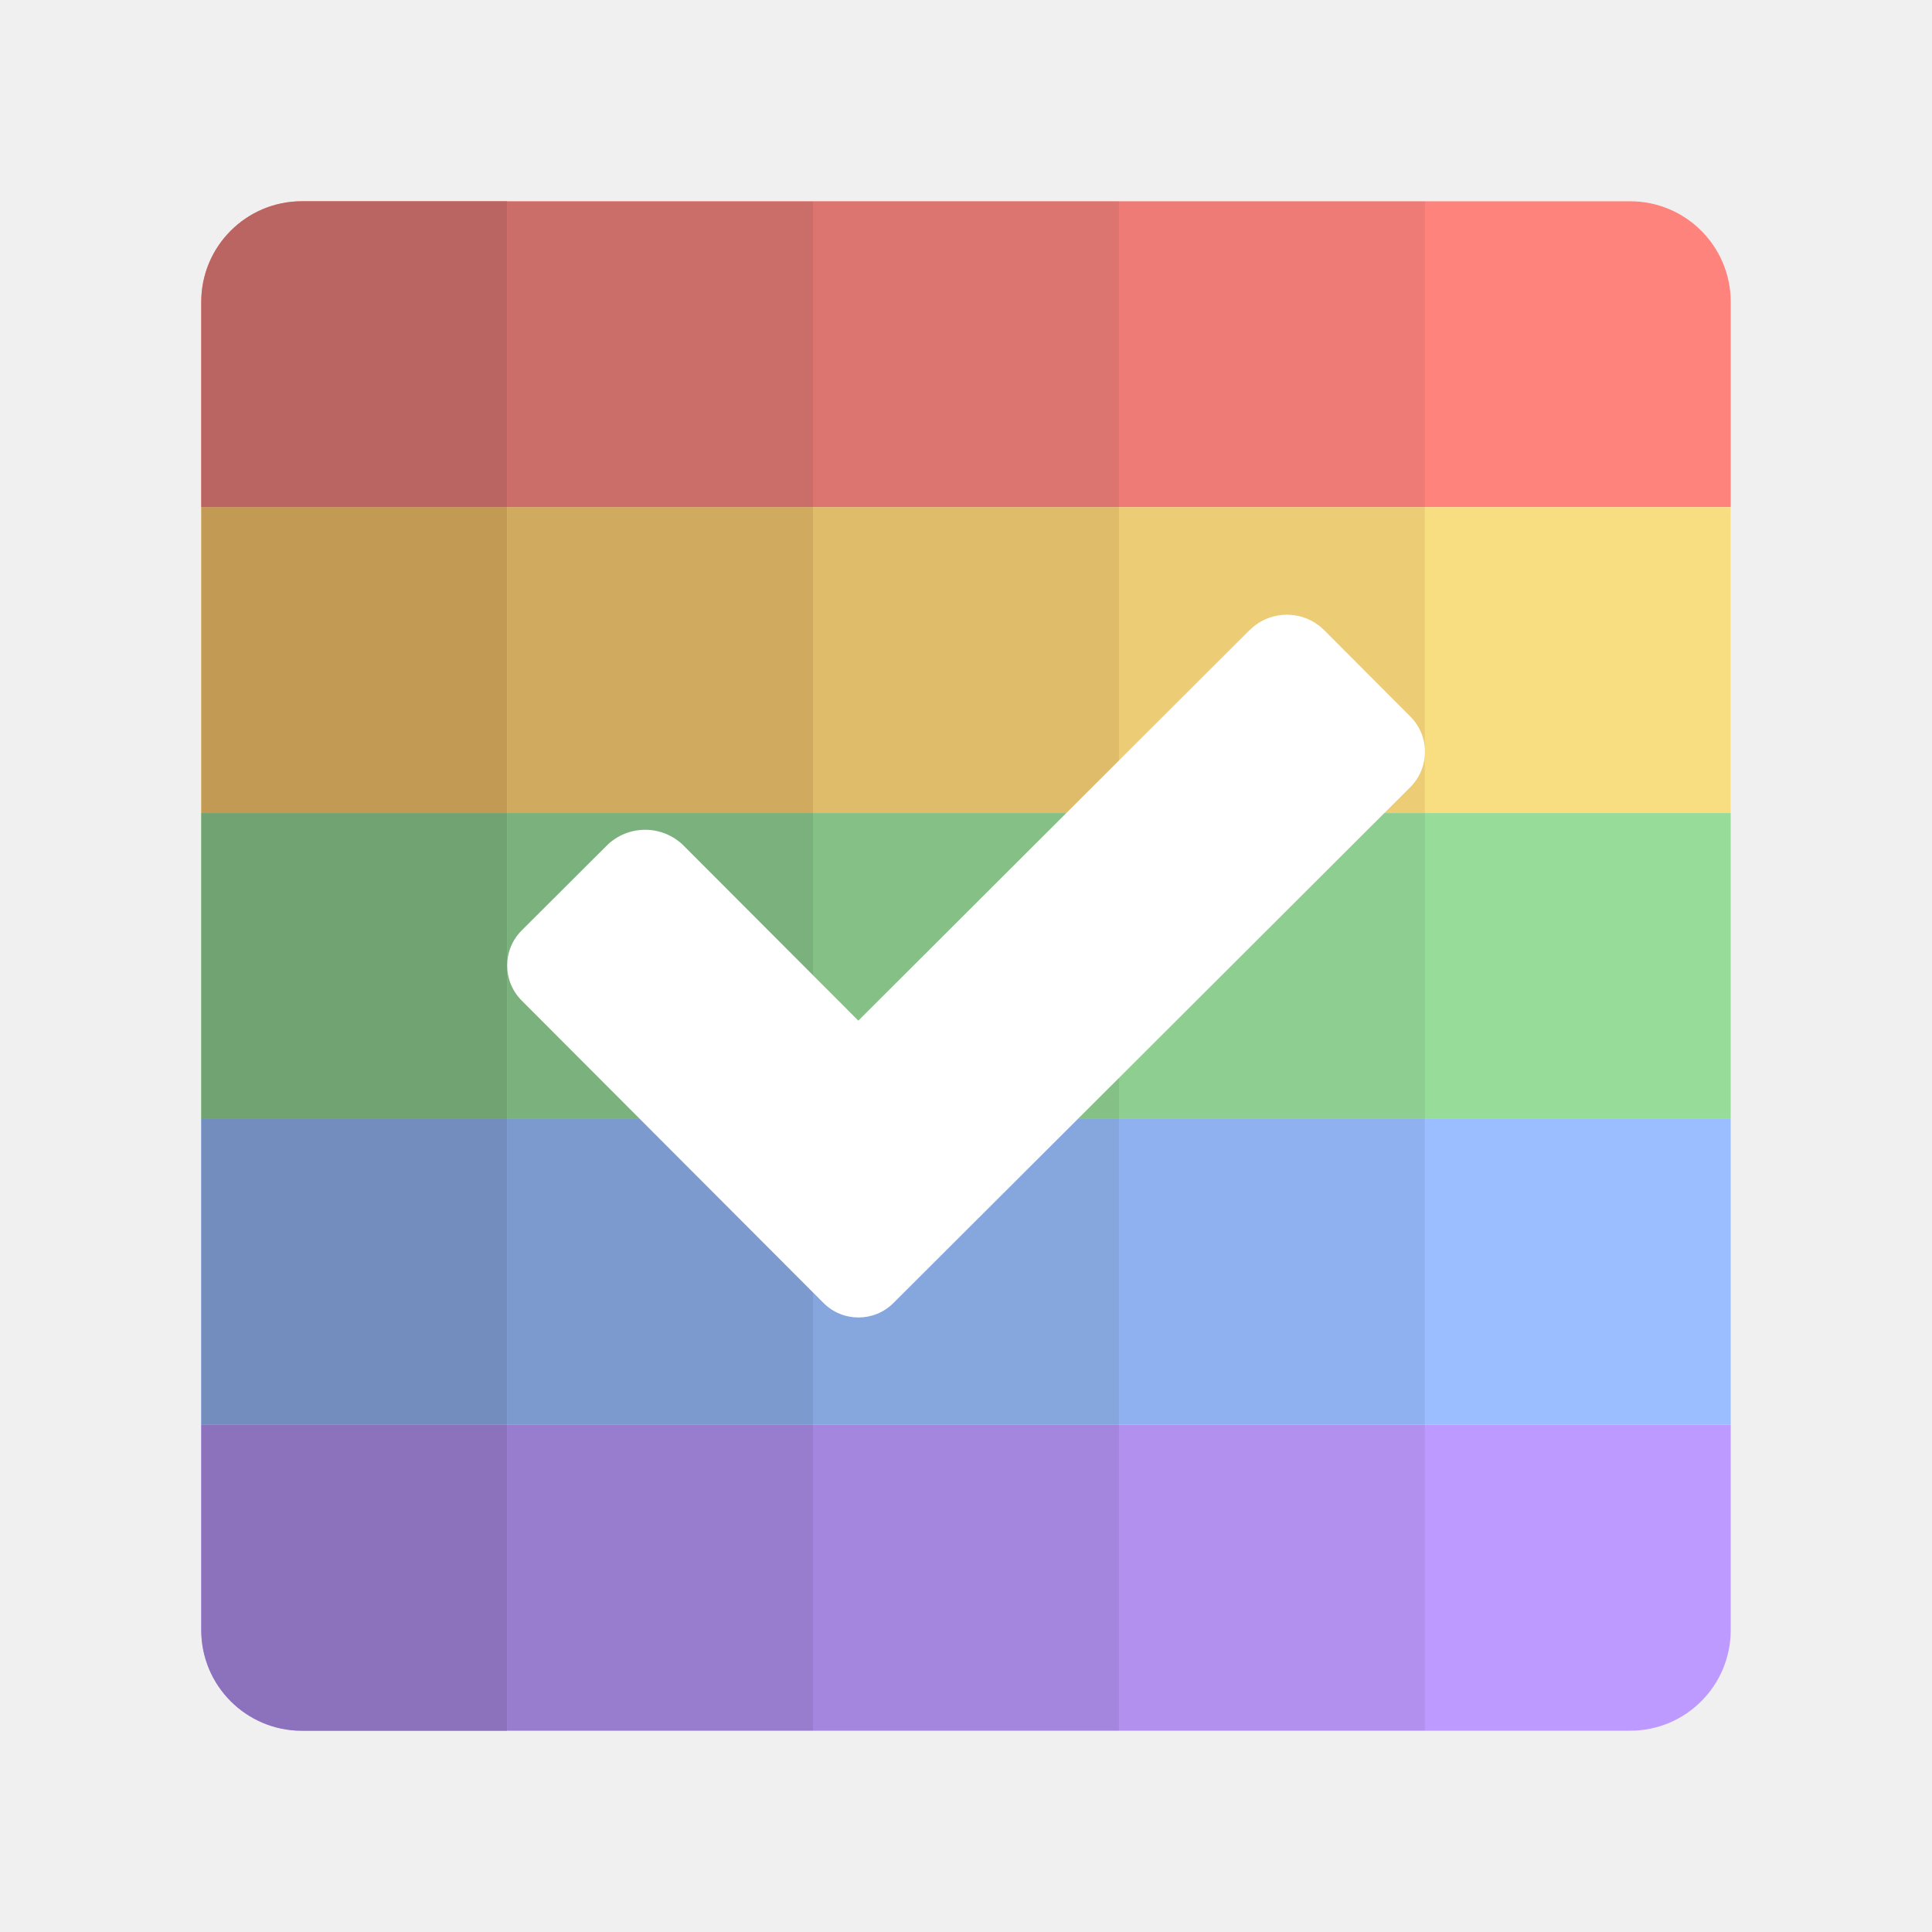
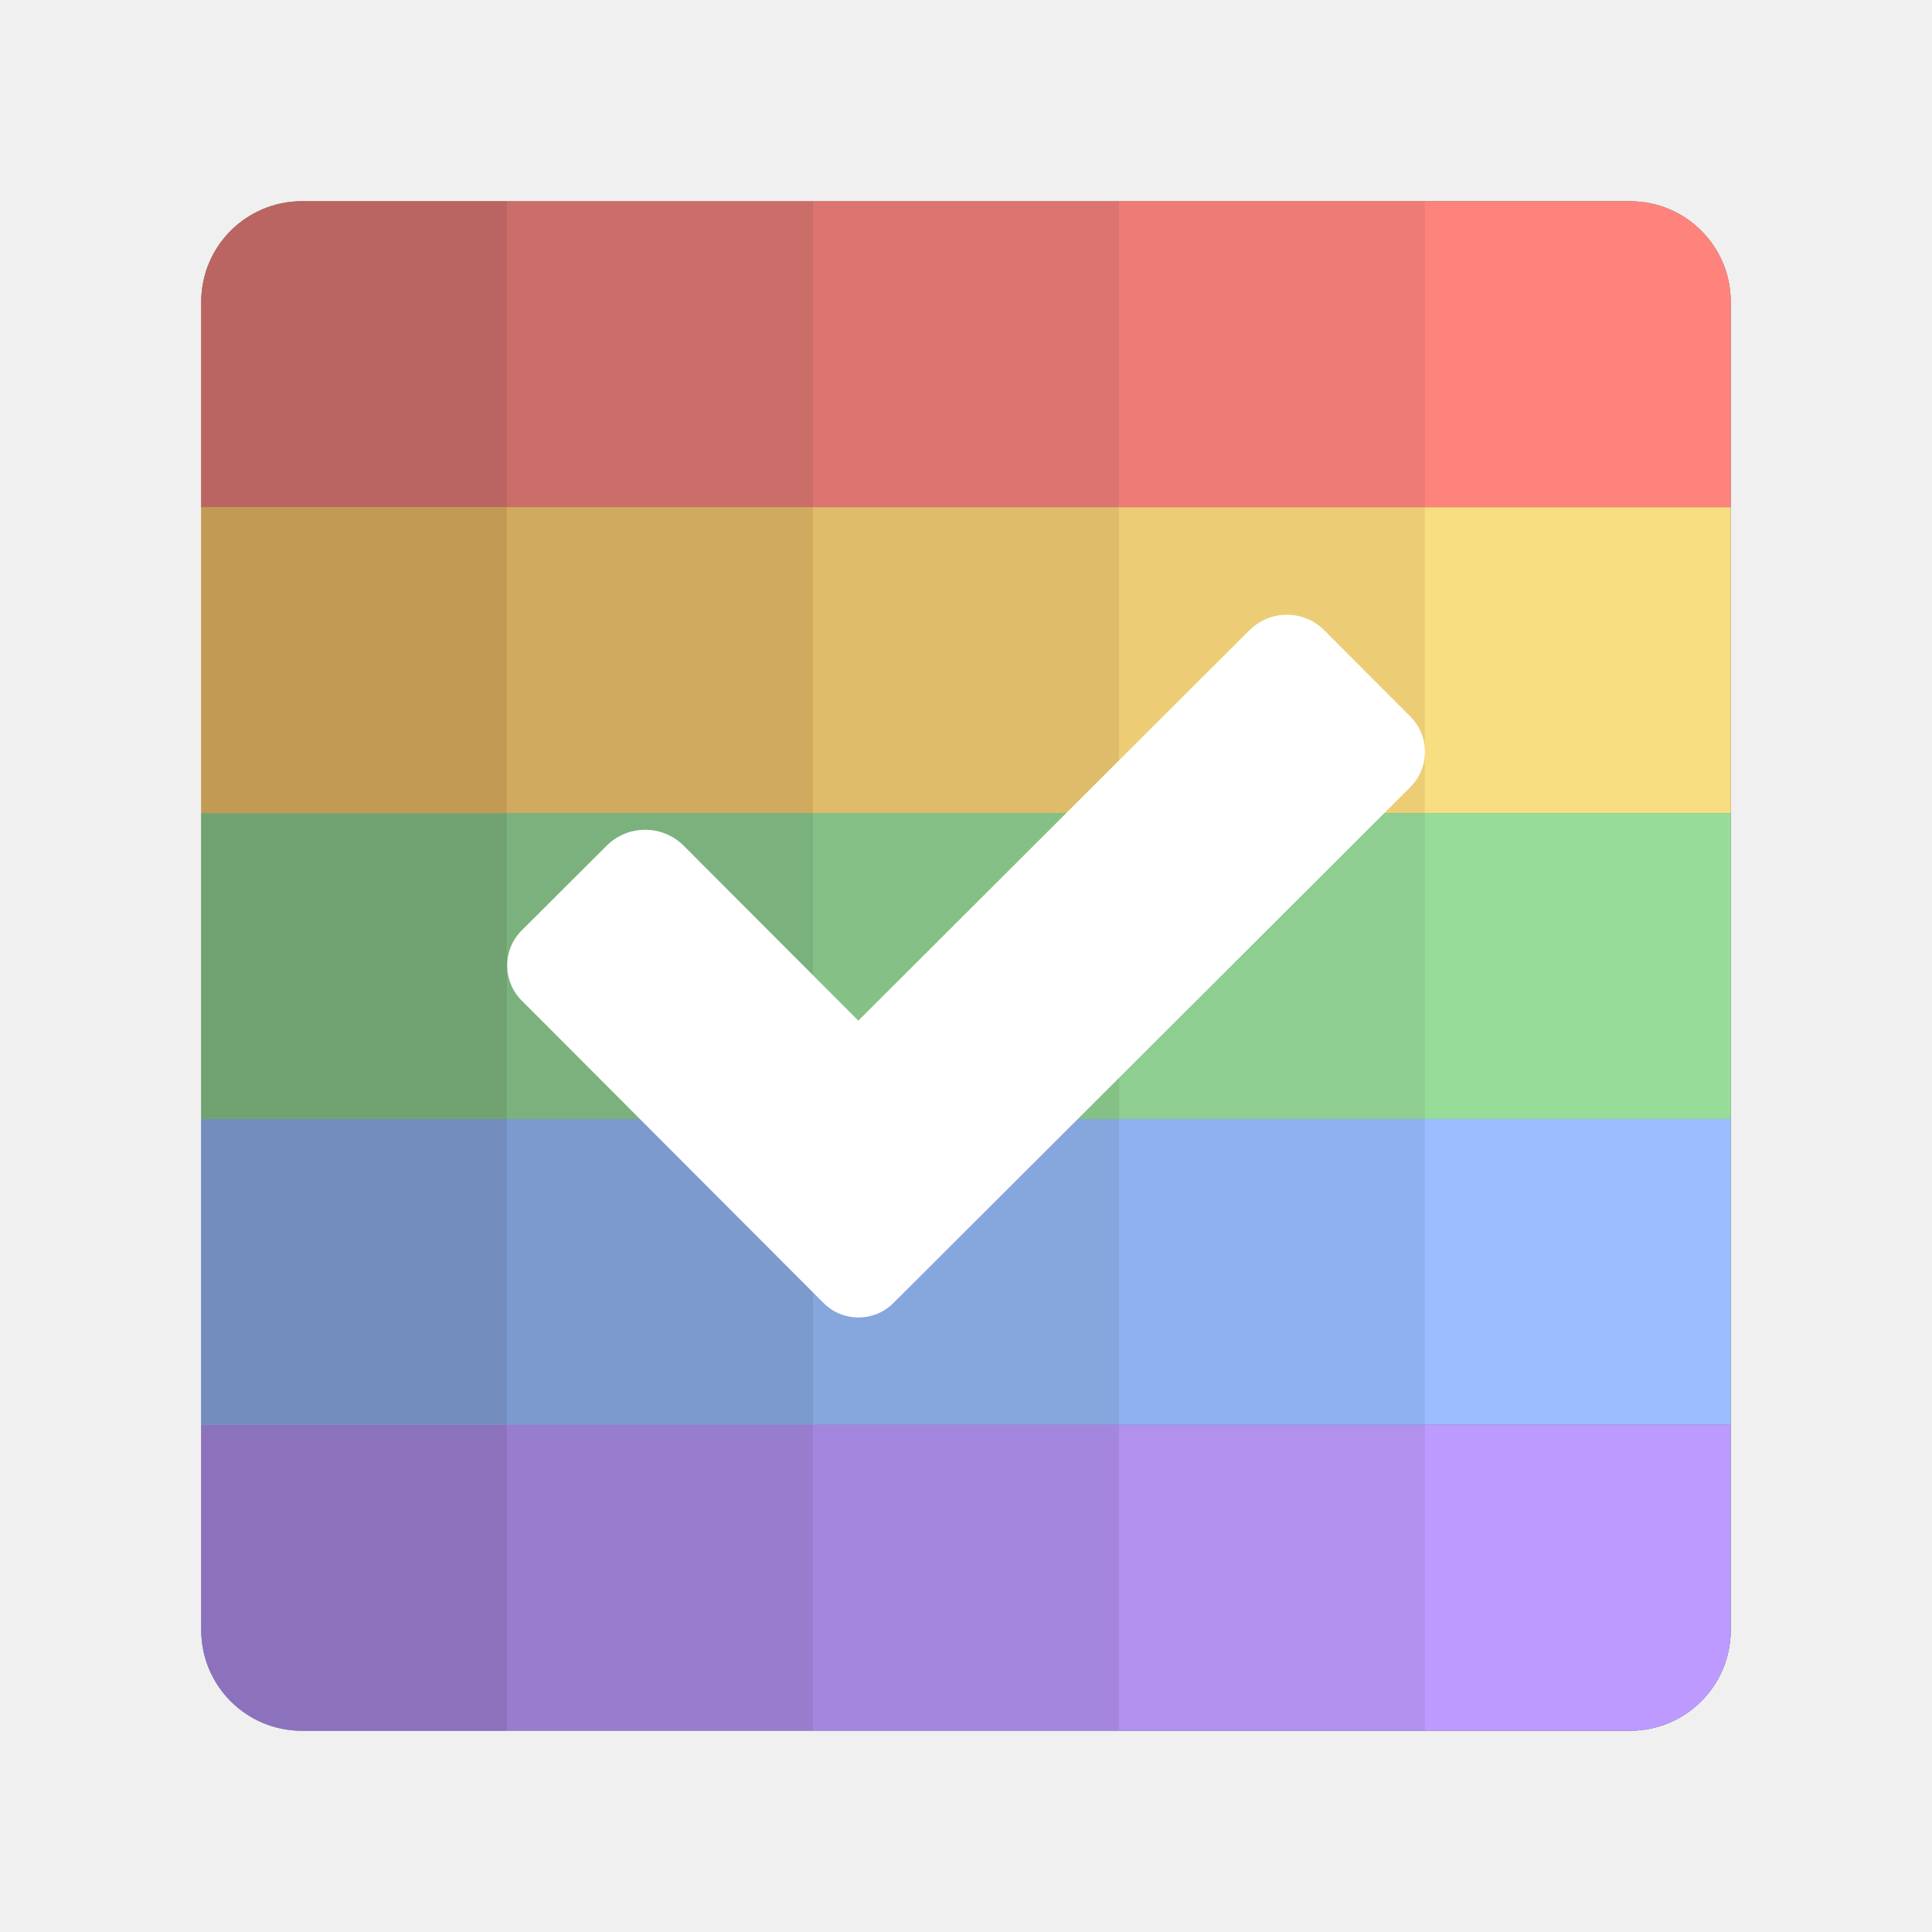
<svg xmlns="http://www.w3.org/2000/svg" id="a" width="192" height="192" viewBox="0 0 192 192">
  <defs>
-     <style>.f{fill:#728dbe;}.f,.g,.h,.i,.j,.k,.l,.m,.n,.o,.p,.q{stroke-width:0px;}.r{opacity:.5;}.g{fill:#ff837d;}.h{fill:#9abeff;}.s{clip-path:url(#d);}.i{fill:#98dc9a;}.j{fill:none;}.k{fill:#fff;}.t{opacity:.75;}.l{fill:#ba6561;}.m{fill:#8c72bd;}.n{fill:#71a372;}.o{fill:#f9de81;}.p{fill:#bd9aff;}.q{fill:#c39a54;}.u{opacity:.25;}</style>
+     <style>.g{fill:#728dbe;}.g,.h,.i,.j,.k,.l,.m,.n,.o,.p,.q,.r,.s{stroke-width:0px;}.t{opacity:.5;}.h{fill:#ff837d;}.i{fill:#9abeff;}.u{clip-path:url(#d);}.j{fill:#98dc9a;}.k{fill:none;}.l{fill:#56595b;}.m{fill:#fff;}.v{opacity:.75;}.n{fill:#ba6561;}.o{fill:#8c72bd;}.p{fill:#71a372;}.q{fill:#f9de81;}.r{fill:#bd9aff;}.s{fill:#c39a54;}.w{opacity:.25;}</style>
    <clipPath id="d">
-       <rect class="j" x="20" y="20" width="152" height="152" rx="10" ry="10" />
+       <rect class="k" x="20" y="20" width="152" height="152" rx="10" ry="10" />
    </clipPath>
  </defs>
  <g id="b">
    <g id="c">
-       <g class="s">
-         <rect class="k" x="20" y="20" width="152" height="152" rx="10" ry="10" />
-         <rect class="h" x="20" y="111.2" width="152" height="30.4" />
-         <rect class="p" x="20" y="141.6" width="152" height="30.4" />
-         <rect class="g" x="20" y="20" width="152" height="30.4" />
-         <rect class="o" x="20" y="50.4" width="152" height="30.4" />
-         <rect class="i" x="20" y="80.8" width="152" height="30.4" />
-         <rect class="m" x="20" y="141.6" width="30.4" height="30.4" />
-         <rect class="f" x="20" y="111.2" width="30.4" height="30.4" />
-         <rect class="n" x="20" y="80.8" width="30.4" height="30.4" />
-         <rect class="q" x="20" y="50.4" width="30.4" height="30.4" />
-         <rect class="l" x="20" y="20" width="30.4" height="30.4" />
+       <g class="u">
+         <rect class="l" x="20" y="20" width="152" height="152" rx="10" ry="10" />
+         <rect class="i" x="20" y="111.2" width="152" height="30.4" />
+         <rect class="r" x="20" y="141.6" width="152" height="30.4" />
+         <rect class="h" x="20" y="20" width="152" height="30.4" />
+         <rect class="q" x="20" y="50.4" width="152" height="30.4" />
+         <rect class="j" x="20" y="80.8" width="152" height="30.4" />
+         <rect class="o" x="20" y="141.6" width="30.4" height="30.4" />
+         <rect class="g" x="20" y="111.2" width="30.4" height="30.4" />
+         <rect class="p" x="20" y="80.8" width="30.4" height="30.4" />
+         <rect class="s" x="20" y="50.4" width="30.4" height="30.4" />
+         <rect class="n" x="20" y="20" width="30.4" height="30.4" />
+         <g class="v">
+           <rect class="o" x="50.4" y="141.6" width="30.4" height="30.4" />
+           <rect class="g" x="50.4" y="111.2" width="30.4" height="30.4" />
+           <rect class="p" x="50.4" y="80.8" width="30.4" height="30.4" />
+           <rect class="s" x="50.4" y="50.4" width="30.4" height="30.4" />
+           <rect class="n" x="50.4" y="20" width="30.4" height="30.4" />
+         </g>
        <g class="t">
-           <rect class="m" x="50.4" y="141.6" width="30.4" height="30.4" />
-           <rect class="f" x="50.4" y="111.2" width="30.4" height="30.4" />
-           <rect class="n" x="50.4" y="80.8" width="30.4" height="30.4" />
-           <rect class="q" x="50.4" y="50.4" width="30.4" height="30.4" />
-           <rect class="l" x="50.4" y="20" width="30.4" height="30.4" />
+           <rect class="o" x="80.8" y="141.6" width="30.4" height="30.4" />
+           <rect class="g" x="80.8" y="111.2" width="30.4" height="30.4" />
+           <rect class="p" x="80.8" y="80.8" width="30.4" height="30.4" />
+           <rect class="s" x="80.8" y="50.4" width="30.4" height="30.4" />
+           <rect class="n" x="80.8" y="20" width="30.4" height="30.4" />
        </g>
-         <g class="r">
-           <rect class="m" x="80.8" y="141.6" width="30.4" height="30.4" />
-           <rect class="f" x="80.8" y="111.2" width="30.4" height="30.4" />
-           <rect class="n" x="80.8" y="80.8" width="30.4" height="30.4" />
-           <rect class="q" x="80.8" y="50.4" width="30.4" height="30.4" />
-           <rect class="l" x="80.8" y="20" width="30.4" height="30.4" />
+         <g class="w">
+           <rect class="o" x="111.2" y="141.6" width="30.4" height="30.4" />
+           <rect class="g" x="111.2" y="111.2" width="30.4" height="30.4" />
+           <rect class="p" x="111.2" y="80.8" width="30.4" height="30.4" />
+           <rect class="s" x="111.2" y="50.4" width="30.4" height="30.4" />
+           <rect class="n" x="111.2" y="20" width="30.4" height="30.4" />
        </g>
-         <g class="u">
-           <rect class="m" x="111.2" y="141.6" width="30.4" height="30.4" />
-           <rect class="f" x="111.2" y="111.2" width="30.4" height="30.4" />
-           <rect class="n" x="111.2" y="80.8" width="30.4" height="30.4" />
-           <rect class="q" x="111.2" y="50.4" width="30.4" height="30.4" />
-           <rect class="l" x="111.2" y="20" width="30.4" height="30.4" />
-         </g>
-         <path id="e" class="k" d="m124.18,62.62l-38.88,38.81-17.34-17.37c-2.12-2.13-5.57-2.13-7.69,0h0s-8.42,8.4-8.42,8.4c-1.93,1.92-1.93,5.05,0,6.98l29.99,30.05c1.92,1.92,5.03,1.92,6.95,0h0s51.36-51.26,51.36-51.26c1.94-1.94,1.95-5.08,0-7.03,0,0,0,0,0,0l-8.55-8.57c-2.05-2.05-5.37-2.05-7.42,0Z" />
+         <path id="e" class="m" d="m124.18,62.62l-38.88,38.81-17.34-17.37c-2.12-2.13-5.57-2.13-7.69,0h0s-8.42,8.4-8.42,8.4c-1.93,1.92-1.93,5.05,0,6.98l29.99,30.05c1.92,1.92,5.03,1.92,6.95,0h0s51.36-51.26,51.36-51.26c1.94-1.94,1.95-5.08,0-7.03,0,0,0,0,0,0l-8.55-8.57c-2.05-2.05-5.37-2.05-7.42,0Z" />
      </g>
    </g>
  </g>
</svg>
